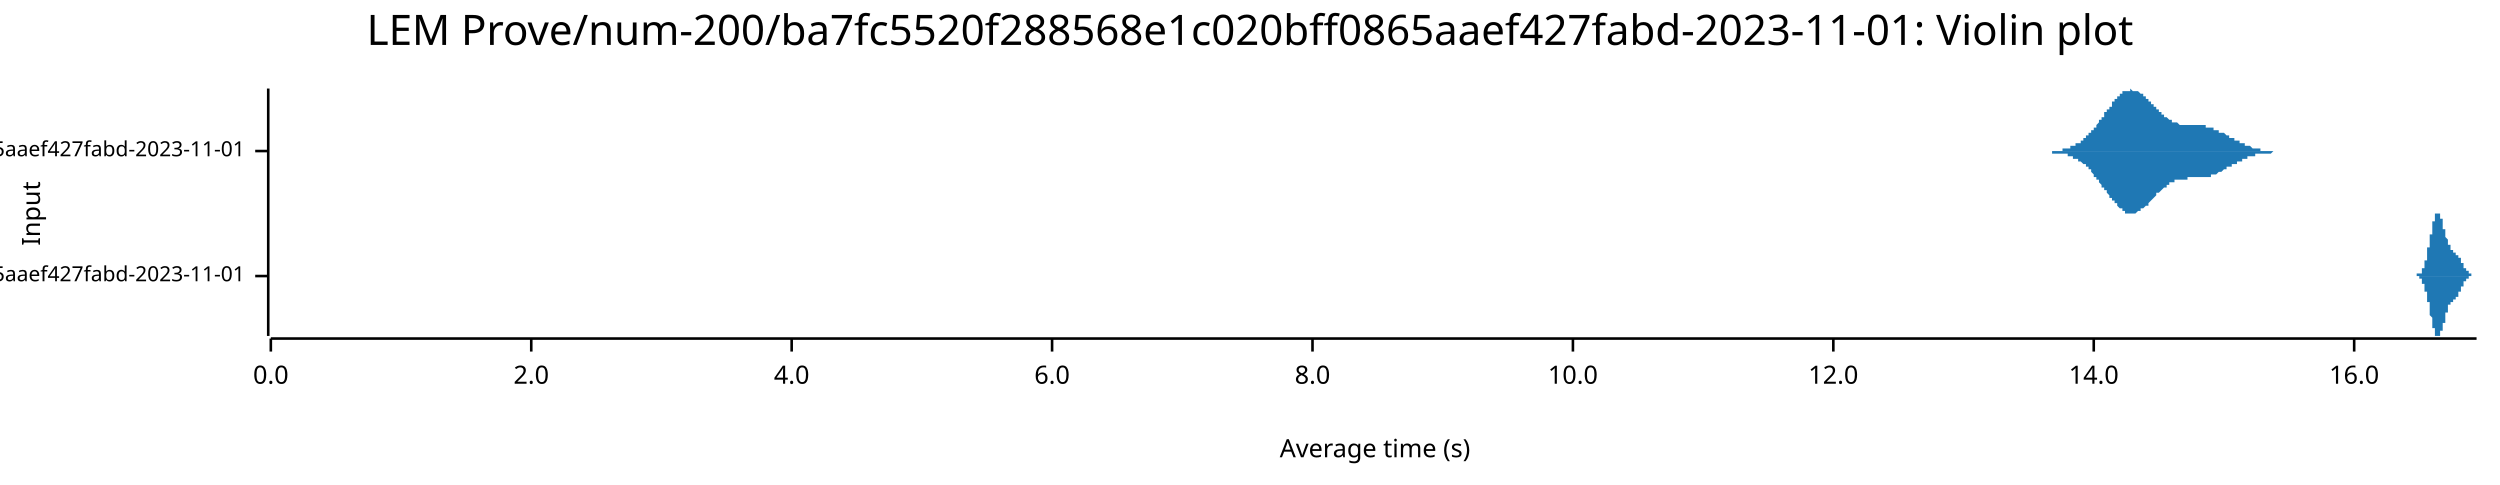
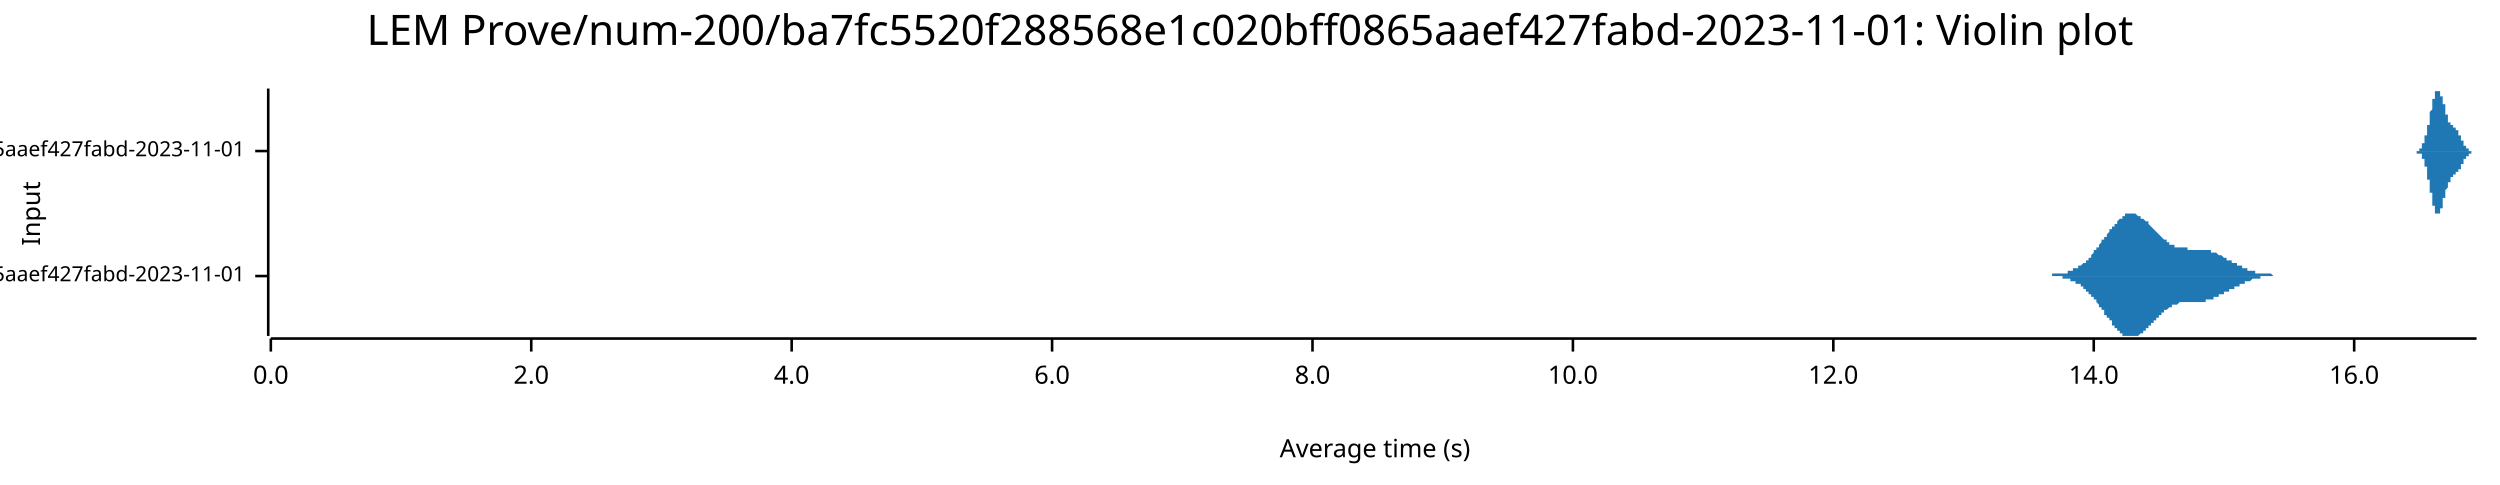
<svg xmlns="http://www.w3.org/2000/svg" width="960" height="186" viewBox="0 0 960 186">
  <text x="480" y="5" dy="0.76em" text-anchor="middle" font-family="sans-serif" font-size="16.129" opacity="1" fill="#000000">
LEM Prove/num-200/ba7fc5520f288568e1c020bff0865aaef427fabd-2023-11-01: Violin plot
</text>
  <text x="8" y="82" dy="0.76em" text-anchor="middle" font-family="sans-serif" font-size="9.677" opacity="1" fill="#000000" transform="rotate(270, 8, 82)">
Input
</text>
  <text x="528" y="178" dy="-0.5ex" text-anchor="middle" font-family="sans-serif" font-size="9.677" opacity="1" fill="#000000">
Average time (s)
</text>
  <polyline fill="none" opacity="1" stroke="#000000" stroke-width="1" points="103,34 103,129 " />
  <text x="94" y="106" dy="0.5ex" text-anchor="end" font-family="sans-serif" font-size="8.065" opacity="1" fill="#000000">
- LEM Prove/Fibonacci-rc=600/num-200/ba7fc5520f288568e1c020bff0865aaef427fabd-2023-11-01
+ LEM Prove/Fibonacci-rc=100/num-200/ba7fc5520f288568e1c020bff0865aaef427fabd-2023-11-01
</text>
  <polyline fill="none" opacity="1" stroke="#000000" stroke-width="1" points="98,106 103,106 " />
  <text x="94" y="58" dy="0.5ex" text-anchor="end" font-family="sans-serif" font-size="8.065" opacity="1" fill="#000000">
- LEM Prove/Fibonacci-rc=100/num-200/ba7fc5520f288568e1c020bff0865aaef427fabd-2023-11-01
+ LEM Prove/Fibonacci-rc=600/num-200/ba7fc5520f288568e1c020bff0865aaef427fabd-2023-11-01
</text>
  <polyline fill="none" opacity="1" stroke="#000000" stroke-width="1" points="98,58 103,58 " />
  <polyline fill="none" opacity="1" stroke="#000000" stroke-width="1" points="104,130 951,130 " />
  <text x="104" y="140" dy="0.76em" text-anchor="middle" font-family="sans-serif" font-size="9.677" opacity="1" fill="#000000">
0.0
</text>
  <polyline fill="none" opacity="1" stroke="#000000" stroke-width="1" points="104,130 104,135 " />
  <text x="204" y="140" dy="0.76em" text-anchor="middle" font-family="sans-serif" font-size="9.677" opacity="1" fill="#000000">
2.0
</text>
  <polyline fill="none" opacity="1" stroke="#000000" stroke-width="1" points="204,130 204,135 " />
  <text x="304" y="140" dy="0.76em" text-anchor="middle" font-family="sans-serif" font-size="9.677" opacity="1" fill="#000000">
4.0
</text>
  <polyline fill="none" opacity="1" stroke="#000000" stroke-width="1" points="304,130 304,135 " />
  <text x="404" y="140" dy="0.76em" text-anchor="middle" font-family="sans-serif" font-size="9.677" opacity="1" fill="#000000">
6.0
</text>
  <polyline fill="none" opacity="1" stroke="#000000" stroke-width="1" points="404,130 404,135 " />
  <text x="504" y="140" dy="0.76em" text-anchor="middle" font-family="sans-serif" font-size="9.677" opacity="1" fill="#000000">
8.0
</text>
  <polyline fill="none" opacity="1" stroke="#000000" stroke-width="1" points="504,130 504,135 " />
  <text x="604" y="140" dy="0.76em" text-anchor="middle" font-family="sans-serif" font-size="9.677" opacity="1" fill="#000000">
10.0
</text>
  <polyline fill="none" opacity="1" stroke="#000000" stroke-width="1" points="604,130 604,135 " />
  <text x="704" y="140" dy="0.76em" text-anchor="middle" font-family="sans-serif" font-size="9.677" opacity="1" fill="#000000">
12.0
</text>
  <polyline fill="none" opacity="1" stroke="#000000" stroke-width="1" points="704,130 704,135 " />
  <text x="804" y="140" dy="0.76em" text-anchor="middle" font-family="sans-serif" font-size="9.677" opacity="1" fill="#000000">
14.0
</text>
  <polyline fill="none" opacity="1" stroke="#000000" stroke-width="1" points="804,130 804,135 " />
  <text x="904" y="140" dy="0.76em" text-anchor="middle" font-family="sans-serif" font-size="9.677" opacity="1" fill="#000000">
16.0
</text>
  <polyline fill="none" opacity="1" stroke="#000000" stroke-width="1" points="904,130 904,135 " />
-   <polygon opacity="1" fill="#1F78B4" points="927,106 927,106 927,106 927,106 927,106 927,106 927,106 927,106 927,106 927,106 927,106 927,106 927,106 928,106 928,106 928,106 928,106 928,106 928,106 928,106 928,106 928,106 928,106 928,106 928,106 928,105 928,105 928,105 928,105 928,105 928,105 928,105 928,105 928,105 929,105 929,105 929,105 929,105 929,105 929,105 929,105 929,105 929,105 929,105 929,105 929,105 929,105 929,105 929,105 929,105 929,105 929,105 929,105 929,105 929,105 930,105 930,104 930,104 930,104 930,104 930,104 930,104 930,104 930,104 930,104 930,104 930,104 930,104 930,104 930,104 930,103 930,103 930,103 930,103 930,103 930,103 930,103 931,103 931,103 931,103 931,102 931,102 931,102 931,102 931,102 931,102 931,102 931,101 931,101 931,101 931,101 931,101 931,101 931,101 931,100 931,100 931,100 931,100 932,100 932,99 932,99 932,99 932,99 932,99 932,98 932,98 932,98 932,98 932,98 932,97 932,97 932,97 932,97 932,97 932,96 932,96 932,96 932,96 932,95 933,95 933,95 933,95 933,94 933,94 933,94 933,94 933,93 933,93 933,93 933,93 933,92 933,92 933,92 933,92 933,91 933,91 933,91 933,91 933,90 933,90 934,90 934,90 934,89 934,89 934,89 934,89 934,88 934,88 934,88 934,88 934,87 934,87 934,87 934,87 934,87 934,86 934,86 934,86 934,86 934,86 934,85 935,85 935,85 935,85 935,85 935,84 935,84 935,84 935,84 935,84 935,84 935,84 935,83 935,83 935,83 935,83 935,83 935,83 935,83 935,83 935,83 935,82 936,82 936,82 936,82 936,82 936,82 936,82 936,82 936,82 936,82 936,82 936,82 936,82 936,82 936,82 936,82 936,82 936,82 936,82 936,82 936,82 936,82 937,82 937,82 937,82 937,82 937,82 937,83 937,83 937,83 937,83 937,83 937,83 937,83 937,83 937,83 937,83 937,84 937,84 937,84 937,84 937,84 937,84 937,84 938,84 938,85 938,85 938,85 938,85 938,85 938,85 938,86 938,86 938,86 938,86 938,86 938,86 938,87 938,87 938,87 938,87 938,87 938,87 938,88 938,88 939,88 939,88 939,88 939,88 939,89 939,89 939,89 939,89 939,89 939,90 939,90 939,90 939,90 939,90 939,90 939,91 939,91 939,91 939,91 939,91 939,91 940,92 940,92 940,92 940,92 940,92 940,92 940,92 940,93 940,93 940,93 940,93 940,93 940,93 940,93 940,93 940,94 940,94 940,94 940,94 940,94 940,94 941,94 941,94 941,94 941,95 941,95 941,95 941,95 941,95 941,95 941,95 941,95 941,95 941,95 941,95 941,95 941,96 941,96 941,96 941,96 941,96 941,96 942,96 942,96 942,96 942,96 942,96 942,96 942,96 942,96 942,96 942,96 942,96 942,96 942,96 942,96 942,97 942,97 942,97 942,97 942,97 942,97 942,97 943,97 943,97 943,97 943,97 943,97 943,97 943,97 943,97 943,97 943,97 943,97 943,97 943,97 943,97 943,97 943,97 943,97 943,98 943,98 943,98 943,98 944,98 944,98 944,98 944,98 944,98 944,98 944,98 944,98 944,98 944,98 944,98 944,98 944,99 944,99 944,99 944,99 944,99 944,99 944,99 944,99 944,99 944,99 945,99 945,99 945,100 945,100 945,100 945,100 945,100 945,100 945,100 945,100 945,100 945,100 945,100 945,101 945,101 945,101 945,101 945,101 945,101 945,101 945,101 946,101 946,101 946,102 946,102 946,102 946,102 946,102 946,102 946,102 946,102 946,102 946,102 946,102 946,103 946,103 946,103 946,103 946,103 946,103 946,103 946,103 947,103 947,103 947,103 947,103 947,103 947,104 947,104 947,104 947,104 947,104 947,104 947,104 947,104 947,104 947,104 947,104 947,104 947,104 947,104 947,104 947,104 948,104 948,105 948,105 948,105 948,105 948,105 948,105 948,105 948,105 948,105 948,105 948,105 948,105 948,105 948,105 948,105 948,105 948,105 948,105 948,105 948,105 949,105 949,105 949,105 949,105 949,105 949,105 949,105 949,105 949,105 949,105 949,105 949,105 949,105 949,105 949,105 949,106 949,106 949,106 949,106 949,106 949,106 950,106 950,106 950,106 950,106 950,106 950,106 950,106 950,106 950,106 950,106 950,106 950,106 950,106 950,106 950,106 950,106 950,106 950,106 950,106 950,106 950,106 951,106 951,106 927,106 " />
-   <polygon opacity="1" fill="#1F78B4" points="927,106 927,106 927,106 927,106 927,106 927,106 927,106 927,106 927,106 927,106 927,106 927,106 927,106 928,106 928,106 928,106 928,106 928,106 928,106 928,106 928,106 928,106 928,106 928,106 928,106 928,106 928,106 928,106 928,106 928,106 928,106 928,106 928,106 928,106 929,106 929,106 929,106 929,106 929,106 929,106 929,106 929,106 929,106 929,106 929,106 929,106 929,107 929,107 929,107 929,107 929,107 929,107 929,107 929,107 929,107 930,107 930,107 930,107 930,107 930,107 930,107 930,107 930,107 930,107 930,108 930,108 930,108 930,108 930,108 930,108 930,108 930,108 930,108 930,108 930,108 930,109 930,109 931,109 931,109 931,109 931,109 931,109 931,109 931,109 931,110 931,110 931,110 931,110 931,110 931,110 931,111 931,111 931,111 931,111 931,111 931,111 931,112 931,112 932,112 932,112 932,112 932,112 932,113 932,113 932,113 932,113 932,113 932,114 932,114 932,114 932,114 932,115 932,115 932,115 932,115 932,115 932,116 932,116 932,116 933,116 933,117 933,117 933,117 933,117 933,118 933,118 933,118 933,118 933,119 933,119 933,119 933,119 933,120 933,120 933,120 933,120 933,121 933,121 933,121 933,121 934,122 934,122 934,122 934,122 934,123 934,123 934,123 934,123 934,124 934,124 934,124 934,124 934,124 934,125 934,125 934,125 934,125 934,126 934,126 934,126 934,126 935,126 935,127 935,127 935,127 935,127 935,127 935,127 935,128 935,128 935,128 935,128 935,128 935,128 935,128 935,128 935,129 935,129 935,129 935,129 935,129 935,129 936,129 936,129 936,129 936,129 936,129 936,129 936,129 936,129 936,129 936,129 936,129 936,129 936,129 936,129 936,129 936,129 936,129 936,129 936,129 936,129 936,129 937,129 937,129 937,129 937,129 937,129 937,129 937,129 937,129 937,129 937,129 937,128 937,128 937,128 937,128 937,128 937,128 937,128 937,128 937,128 937,127 937,127 937,127 938,127 938,127 938,127 938,127 938,126 938,126 938,126 938,126 938,126 938,126 938,125 938,125 938,125 938,125 938,125 938,125 938,124 938,124 938,124 938,124 938,124 939,124 939,123 939,123 939,123 939,123 939,123 939,123 939,122 939,122 939,122 939,122 939,122 939,121 939,121 939,121 939,121 939,121 939,121 939,120 939,120 939,120 940,120 940,120 940,120 940,120 940,119 940,119 940,119 940,119 940,119 940,119 940,119 940,118 940,118 940,118 940,118 940,118 940,118 940,118 940,118 940,117 940,117 941,117 941,117 941,117 941,117 941,117 941,117 941,117 941,117 941,116 941,116 941,116 941,116 941,116 941,116 941,116 941,116 941,116 941,116 941,116 941,116 941,116 942,116 942,116 942,116 942,115 942,115 942,115 942,115 942,115 942,115 942,115 942,115 942,115 942,115 942,115 942,115 942,115 942,115 942,115 942,115 942,115 942,115 943,115 943,115 943,115 943,115 943,115 943,115 943,114 943,114 943,114 943,114 943,114 943,114 943,114 943,114 943,114 943,114 943,114 943,114 943,114 943,114 943,114 944,114 944,114 944,114 944,114 944,113 944,113 944,113 944,113 944,113 944,113 944,113 944,113 944,113 944,113 944,113 944,113 944,113 944,113 944,112 944,112 944,112 944,112 945,112 945,112 945,112 945,112 945,112 945,112 945,112 945,111 945,111 945,111 945,111 945,111 945,111 945,111 945,111 945,111 945,111 945,111 945,110 945,110 945,110 946,110 946,110 946,110 946,110 946,110 946,110 946,110 946,110 946,109 946,109 946,109 946,109 946,109 946,109 946,109 946,109 946,109 946,109 946,109 946,108 946,108 947,108 947,108 947,108 947,108 947,108 947,108 947,108 947,108 947,108 947,108 947,108 947,108 947,108 947,107 947,107 947,107 947,107 947,107 947,107 947,107 947,107 948,107 948,107 948,107 948,107 948,107 948,107 948,107 948,107 948,107 948,107 948,107 948,107 948,107 948,106 948,106 948,106 948,106 948,106 948,106 948,106 948,106 949,106 949,106 949,106 949,106 949,106 949,106 949,106 949,106 949,106 949,106 949,106 949,106 949,106 949,106 949,106 949,106 949,106 949,106 949,106 949,106 949,106 950,106 950,106 950,106 950,106 950,106 950,106 950,106 950,106 950,106 950,106 950,106 950,106 950,106 950,106 950,106 950,106 950,106 950,106 950,106 950,106 950,106 951,106 951,106 927,106 " />
-   <polygon opacity="1" fill="#1F78B4" points="785,58 785,58 785,58 785,58 786,58 786,58 786,58 786,58 786,58 786,58 787,58 787,58 787,58 787,58 787,58 788,58 788,58 788,58 788,58 788,58 788,58 789,58 789,58 789,58 789,58 789,58 790,58 790,58 790,58 790,58 790,58 791,58 791,58 791,58 791,58 791,58 791,58 792,58 792,58 792,57 792,57 792,57 793,57 793,57 793,57 793,57 793,57 793,57 794,57 794,57 794,57 794,57 794,57 795,57 795,57 795,57 795,57 795,56 796,56 796,56 796,56 796,56 796,56 796,56 797,56 797,56 797,56 797,56 797,55 798,55 798,55 798,55 798,55 798,55 798,55 799,55 799,55 799,54 799,54 799,54 800,54 800,54 800,54 800,53 800,53 801,53 801,53 801,53 801,53 801,52 801,52 802,52 802,52 802,52 802,52 802,51 803,51 803,51 803,51 803,51 803,50 803,50 804,50 804,50 804,49 804,49 804,49 805,49 805,48 805,48 805,48 805,48 806,47 806,47 806,47 806,47 806,46 806,46 807,46 807,46 807,45 807,45 807,45 808,45 808,44 808,44 808,44 808,44 808,43 809,43 809,43 809,43 809,42 809,42 810,42 810,42 810,41 810,41 810,41 811,41 811,40 811,40 811,40 811,40 811,39 812,39 812,39 812,39 812,38 812,38 813,38 813,38 813,38 813,37 813,37 813,37 814,37 814,37 814,37 814,36 814,36 815,36 815,36 815,36 815,36 815,36 815,35 816,35 816,35 816,35 816,35 816,35 817,35 817,35 817,35 817,35 817,35 818,35 818,35 818,35 818,35 818,35 818,34 819,35 819,35 819,35 819,35 819,35 820,35 820,35 820,35 820,35 820,35 820,35 821,35 821,35 821,35 821,35 821,35 822,36 822,36 822,36 822,36 822,36 823,36 823,36 823,36 823,37 823,37 823,37 824,37 824,37 824,37 824,38 824,38 825,38 825,38 825,38 825,39 825,39 825,39 826,39 826,39 826,39 826,40 826,40 827,40 827,40 827,40 827,41 827,41 828,41 828,41 828,41 828,42 828,42 828,42 829,42 829,42 829,43 829,43 829,43 830,43 830,43 830,43 830,44 830,44 830,44 831,44 831,44 831,44 831,45 831,45 832,45 832,45 832,45 832,45 832,45 833,46 833,46 833,46 833,46 833,46 833,46 834,46 834,46 834,46 834,47 834,47 835,47 835,47 835,47 835,47 835,47 835,47 836,47 836,47 836,47 836,47 836,47 837,48 837,48 837,48 837,48 837,48 838,48 838,48 838,48 838,48 838,48 838,48 839,48 839,48 839,48 839,48 839,48 840,48 840,48 840,48 840,48 840,48 840,48 841,48 841,48 841,48 841,48 841,48 842,48 842,48 842,48 842,48 842,48 843,48 843,48 843,48 843,48 843,48 843,48 844,48 844,48 844,48 844,48 844,48 845,48 845,48 845,48 845,48 845,48 845,48 846,48 846,48 846,48 846,48 846,48 847,48 847,48 847,48 847,49 847,49 847,49 848,49 848,49 848,49 848,49 848,49 849,49 849,49 849,49 849,49 849,49 850,49 850,49 850,49 850,49 850,49 850,50 851,50 851,50 851,50 851,50 851,50 852,50 852,50 852,50 852,50 852,50 852,51 853,51 853,51 853,51 853,51 853,51 854,51 854,51 854,51 854,51 854,51 855,52 855,52 855,52 855,52 855,52 855,52 856,52 856,52 856,52 856,53 856,53 857,53 857,53 857,53 857,53 857,53 857,53 858,53 858,54 858,54 858,54 858,54 859,54 859,54 859,54 859,54 859,54 860,54 860,55 860,55 860,55 860,55 860,55 861,55 861,55 861,55 861,55 861,55 862,55 862,55 862,56 862,56 862,56 862,56 863,56 863,56 863,56 863,56 863,56 864,56 864,56 864,56 864,56 864,56 865,57 865,57 865,57 865,57 865,57 865,57 866,57 866,57 866,57 866,57 866,57 867,57 867,57 867,57 867,57 867,57 867,57 868,57 868,57 868,57 868,57 868,58 869,58 869,58 869,58 869,58 869,58 870,58 870,58 870,58 870,58 870,58 870,58 871,58 871,58 871,58 871,58 871,58 872,58 872,58 872,58 872,58 872,58 872,58 873,58 873,58 873,58 873,58 873,58 874,58 874,58 874,58 874,58 874,58 874,58 875,58 875,58 875,58 875,58 875,58 876,58 876,58 876,58 876,58 876,58 877,58 877,58 877,58 877,58 877,58 785,58 " />
-   <polygon opacity="1" fill="#1F78B4" points="785,58 785,58 785,58 785,58 786,58 786,58 786,58 786,58 786,58 786,58 787,58 787,58 787,58 787,58 787,58 788,58 788,58 788,58 788,59 788,59 788,59 789,59 789,59 789,59 789,59 789,59 790,59 790,59 790,59 790,59 790,59 791,59 791,59 791,59 791,59 791,59 791,59 792,59 792,59 792,59 792,59 792,59 793,59 793,59 793,59 793,59 793,59 793,59 794,59 794,59 794,60 794,60 794,60 795,60 795,60 795,60 795,60 795,60 796,60 796,60 796,60 796,60 796,60 796,61 797,61 797,61 797,61 797,61 797,61 798,61 798,61 798,61 798,61 798,62 798,62 799,62 799,62 799,62 799,62 799,62 800,63 800,63 800,63 800,63 800,63 801,63 801,63 801,64 801,64 801,64 801,64 802,64 802,65 802,65 802,65 802,65 803,65 803,66 803,66 803,66 803,66 803,66 804,67 804,67 804,67 804,67 804,68 805,68 805,68 805,68 805,69 805,69 806,69 806,69 806,70 806,70 806,70 806,70 807,71 807,71 807,71 807,71 807,72 808,72 808,72 808,72 808,73 808,73 808,73 809,73 809,74 809,74 809,74 809,74 810,75 810,75 810,75 810,75 810,76 811,76 811,76 811,76 811,77 811,77 811,77 812,77 812,78 812,78 812,78 812,78 813,78 813,79 813,79 813,79 813,79 813,79 814,80 814,80 814,80 814,80 814,80 815,80 815,81 815,81 815,81 815,81 815,81 816,81 816,81 816,81 816,81 816,82 817,82 817,82 817,82 817,82 817,82 818,82 818,82 818,82 818,82 818,82 818,82 819,82 819,82 819,82 819,82 819,82 820,82 820,82 820,82 820,82 820,82 820,82 821,81 821,81 821,81 821,81 821,81 822,81 822,81 822,81 822,81 822,80 823,80 823,80 823,80 823,80 823,80 823,80 824,79 824,79 824,79 824,79 824,79 825,79 825,78 825,78 825,78 825,78 825,78 826,77 826,77 826,77 826,77 826,77 827,76 827,76 827,76 827,76 827,76 828,75 828,75 828,75 828,75 828,75 828,74 829,74 829,74 829,74 829,74 829,74 830,73 830,73 830,73 830,73 830,73 830,73 831,72 831,72 831,72 831,72 831,72 832,72 832,71 832,71 832,71 832,71 833,71 833,71 833,71 833,71 833,70 833,70 834,70 834,70 834,70 834,70 834,70 835,70 835,70 835,70 835,69 835,69 835,69 836,69 836,69 836,69 836,69 836,69 837,69 837,69 837,69 837,69 837,69 838,69 838,69 838,69 838,69 838,69 838,69 839,69 839,69 839,69 839,69 839,69 840,69 840,69 840,69 840,69 840,68 840,68 841,68 841,68 841,68 841,68 841,68 842,68 842,68 842,68 842,68 842,68 843,68 843,68 843,68 843,68 843,68 843,68 844,68 844,68 844,68 844,68 844,68 845,68 845,68 845,68 845,68 845,68 845,68 846,68 846,68 846,68 846,68 846,68 847,68 847,68 847,68 847,68 847,68 847,68 848,68 848,68 848,68 848,68 848,68 849,68 849,68 849,67 849,67 849,67 850,67 850,67 850,67 850,67 850,67 850,67 851,67 851,67 851,67 851,67 851,67 852,66 852,66 852,66 852,66 852,66 852,66 853,66 853,66 853,66 853,66 853,66 854,65 854,65 854,65 854,65 854,65 855,65 855,65 855,65 855,65 855,64 855,64 856,64 856,64 856,64 856,64 856,64 857,64 857,64 857,64 857,63 857,63 857,63 858,63 858,63 858,63 858,63 858,63 859,63 859,62 859,62 859,62 859,62 860,62 860,62 860,62 860,62 860,62 860,62 861,62 861,61 861,61 861,61 861,61 862,61 862,61 862,61 862,61 862,61 862,61 863,61 863,61 863,60 863,60 863,60 864,60 864,60 864,60 864,60 864,60 865,60 865,60 865,60 865,60 865,60 865,60 866,60 866,60 866,60 866,59 866,59 867,59 867,59 867,59 867,59 867,59 867,59 868,59 868,59 868,59 868,59 868,59 869,59 869,59 869,59 869,59 869,59 870,59 870,59 870,59 870,59 870,59 870,59 871,59 871,59 871,59 871,59 871,59 872,59 872,59 872,59 872,59 872,59 872,59 873,58 873,58 873,58 873,58 873,58 874,58 874,58 874,58 874,58 874,58 874,58 875,58 875,58 875,58 875,58 875,58 876,58 876,58 876,58 876,58 876,58 877,58 877,58 877,58 877,58 877,58 785,58 " />
+   <polygon opacity="1" fill="#1F78B4" points="785,106 785,106 785,106 785,106 786,106 786,106 786,106 786,106 786,106 786,106 787,106 787,106 787,106 787,106 787,106 788,106 788,106 788,106 788,105 788,105 788,105 789,105 789,105 789,105 789,105 789,105 790,105 790,105 790,105 790,105 790,105 791,105 791,105 791,105 791,105 791,105 791,105 792,105 792,105 792,105 792,105 792,105 793,105 793,105 793,105 793,105 793,105 793,105 794,105 794,104 794,104 794,104 794,104 795,104 795,104 795,104 795,104 795,104 796,104 796,104 796,104 796,104 796,104 796,103 797,103 797,103 797,103 797,103 797,103 798,103 798,103 798,103 798,103 798,102 798,102 799,102 799,102 799,102 799,102 799,102 800,101 800,101 800,101 800,101 800,101 801,101 801,101 801,100 801,100 801,100 801,100 802,100 802,99 802,99 802,99 802,99 803,99 803,98 803,98 803,98 803,98 803,98 804,97 804,97 804,97 804,97 804,96 805,96 805,96 805,96 805,95 805,95 806,95 806,95 806,94 806,94 806,94 806,94 807,93 807,93 807,93 807,93 807,92 808,92 808,92 808,92 808,91 808,91 808,91 809,91 809,90 809,90 809,90 809,90 810,89 810,89 810,89 810,89 810,88 811,88 811,88 811,88 811,87 811,87 811,87 812,87 812,86 812,86 812,86 812,86 813,86 813,85 813,85 813,85 813,85 813,85 814,84 814,84 814,84 814,84 814,84 815,84 815,83 815,83 815,83 815,83 815,83 816,83 816,83 816,83 816,83 816,82 817,82 817,82 817,82 817,82 817,82 818,82 818,82 818,82 818,82 818,82 818,82 819,82 819,82 819,82 819,82 819,82 820,82 820,82 820,82 820,82 820,82 820,82 821,83 821,83 821,83 821,83 821,83 822,83 822,83 822,83 822,83 822,84 823,84 823,84 823,84 823,84 823,84 823,84 824,85 824,85 824,85 824,85 824,85 825,85 825,86 825,86 825,86 825,86 825,86 826,87 826,87 826,87 826,87 826,87 827,88 827,88 827,88 827,88 827,88 828,89 828,89 828,89 828,89 828,89 828,89 829,90 829,90 829,90 829,90 829,90 830,91 830,91 830,91 830,91 830,91 830,91 831,92 831,92 831,92 831,92 831,92 832,92 832,93 832,93 832,93 832,93 833,93 833,93 833,93 833,93 833,94 833,94 834,94 834,94 834,94 834,94 834,94 835,94 835,94 835,94 835,95 835,95 835,95 836,95 836,95 836,95 836,95 836,95 837,95 837,95 837,95 837,95 837,95 838,95 838,95 838,95 838,95 838,95 838,95 839,95 839,95 839,95 839,95 839,95 840,95 840,95 840,95 840,95 840,96 840,96 841,96 841,96 841,96 841,96 841,96 842,96 842,96 842,96 842,96 842,96 843,96 843,96 843,96 843,96 843,96 843,96 844,96 844,96 844,96 844,96 844,96 845,96 845,96 845,96 845,96 845,96 845,96 846,96 846,96 846,96 846,96 846,96 847,96 847,96 847,96 847,96 847,96 847,96 848,96 848,96 848,96 848,96 848,96 849,96 849,96 849,97 849,97 849,97 850,97 850,97 850,97 850,97 850,97 850,97 851,97 851,97 851,97 851,97 851,97 852,98 852,98 852,98 852,98 852,98 852,98 853,98 853,98 853,98 853,98 853,98 854,99 854,99 854,99 854,99 854,99 855,99 855,99 855,99 855,99 855,100 855,100 856,100 856,100 856,100 856,100 856,100 857,100 857,100 857,100 857,101 857,101 857,101 858,101 858,101 858,101 858,101 858,101 859,101 859,102 859,102 859,102 859,102 860,102 860,102 860,102 860,102 860,102 860,102 861,102 861,103 861,103 861,103 861,103 862,103 862,103 862,103 862,103 862,103 862,103 863,103 863,103 863,104 863,104 863,104 864,104 864,104 864,104 864,104 864,104 865,104 865,104 865,104 865,104 865,104 865,104 866,104 866,104 866,104 866,105 866,105 867,105 867,105 867,105 867,105 867,105 867,105 868,105 868,105 868,105 868,105 868,105 869,105 869,105 869,105 869,105 869,105 870,105 870,105 870,105 870,105 870,105 870,105 871,105 871,105 871,105 871,105 871,105 872,105 872,105 872,105 872,105 872,105 872,105 873,106 873,106 873,106 873,106 873,106 874,106 874,106 874,106 874,106 874,106 874,106 875,106 875,106 875,106 875,106 875,106 876,106 876,106 876,106 876,106 876,106 877,106 877,106 877,106 877,106 877,106 785,106 " />
+   <polygon opacity="1" fill="#1F78B4" points="785,106 785,106 785,106 785,106 786,106 786,106 786,106 786,106 786,106 786,106 787,106 787,106 787,106 787,106 787,106 788,106 788,106 788,106 788,106 788,106 788,106 789,106 789,106 789,106 789,106 789,106 790,106 790,106 790,106 790,106 790,106 791,106 791,106 791,106 791,106 791,106 791,106 792,106 792,106 792,107 792,107 792,107 793,107 793,107 793,107 793,107 793,107 793,107 794,107 794,107 794,107 794,107 794,107 795,107 795,107 795,107 795,107 795,108 796,108 796,108 796,108 796,108 796,108 796,108 797,108 797,108 797,108 797,108 797,109 798,109 798,109 798,109 798,109 798,109 798,109 799,109 799,109 799,110 799,110 799,110 800,110 800,110 800,110 800,111 800,111 801,111 801,111 801,111 801,111 801,112 801,112 802,112 802,112 802,112 802,112 802,113 803,113 803,113 803,113 803,113 803,114 803,114 804,114 804,114 804,115 804,115 804,115 805,115 805,116 805,116 805,116 805,116 806,117 806,117 806,117 806,117 806,118 806,118 807,118 807,118 807,119 807,119 807,119 808,119 808,120 808,120 808,120 808,120 808,121 809,121 809,121 809,121 809,122 809,122 810,122 810,122 810,123 810,123 810,123 811,123 811,124 811,124 811,124 811,124 811,125 812,125 812,125 812,125 812,126 812,126 813,126 813,126 813,126 813,127 813,127 813,127 814,127 814,127 814,127 814,128 814,128 815,128 815,128 815,128 815,128 815,128 815,129 816,129 816,129 816,129 816,129 816,129 817,129 817,129 817,129 817,129 817,129 818,129 818,129 818,129 818,129 818,129 818,129 819,129 819,129 819,129 819,129 819,129 820,129 820,129 820,129 820,129 820,129 820,129 821,129 821,129 821,129 821,129 821,129 822,128 822,128 822,128 822,128 822,128 823,128 823,128 823,128 823,127 823,127 823,127 824,127 824,127 824,127 824,126 824,126 825,126 825,126 825,126 825,125 825,125 825,125 826,125 826,125 826,125 826,124 826,124 827,124 827,124 827,124 827,123 827,123 828,123 828,123 828,123 828,122 828,122 828,122 829,122 829,122 829,121 829,121 829,121 830,121 830,121 830,121 830,120 830,120 830,120 831,120 831,120 831,120 831,119 831,119 832,119 832,119 832,119 832,119 832,119 833,118 833,118 833,118 833,118 833,118 833,118 834,118 834,118 834,118 834,117 834,117 835,117 835,117 835,117 835,117 835,117 835,117 836,117 836,117 836,117 836,117 836,117 837,116 837,116 837,116 837,116 837,116 838,116 838,116 838,116 838,116 838,116 838,116 839,116 839,116 839,116 839,116 839,116 840,116 840,116 840,116 840,116 840,116 840,116 841,116 841,116 841,116 841,116 841,116 842,116 842,116 842,116 842,116 842,116 843,116 843,116 843,116 843,116 843,116 843,116 844,116 844,116 844,116 844,116 844,116 845,116 845,116 845,116 845,116 845,116 845,116 846,116 846,116 846,116 846,116 846,116 847,116 847,116 847,116 847,115 847,115 847,115 848,115 848,115 848,115 848,115 848,115 849,115 849,115 849,115 849,115 849,115 850,115 850,115 850,115 850,115 850,115 850,114 851,114 851,114 851,114 851,114 851,114 852,114 852,114 852,114 852,114 852,114 852,113 853,113 853,113 853,113 853,113 853,113 854,113 854,113 854,113 854,113 854,112 855,112 855,112 855,112 855,112 855,112 855,112 856,112 856,112 856,112 856,111 856,111 857,111 857,111 857,111 857,111 857,111 857,111 858,111 858,110 858,110 858,110 858,110 859,110 859,110 859,110 859,110 859,110 860,110 860,109 860,109 860,109 860,109 860,109 861,109 861,109 861,109 861,109 861,109 862,109 862,109 862,108 862,108 862,108 862,108 863,108 863,108 863,108 863,108 863,108 864,108 864,108 864,108 864,108 864,108 865,107 865,107 865,107 865,107 865,107 865,107 866,107 866,107 866,107 866,107 866,107 867,107 867,107 867,107 867,107 867,107 867,107 868,107 868,107 868,107 868,107 868,106 869,106 869,106 869,106 869,106 869,106 870,106 870,106 870,106 870,106 870,106 870,106 871,106 871,106 871,106 871,106 871,106 872,106 872,106 872,106 872,106 872,106 872,106 873,106 873,106 873,106 873,106 873,106 874,106 874,106 874,106 874,106 874,106 874,106 875,106 875,106 875,106 875,106 875,106 876,106 876,106 876,106 876,106 876,106 877,106 877,106 877,106 877,106 877,106 785,106 " />
+   <polygon opacity="1" fill="#1F78B4" points="927,58 927,58 927,58 927,58 927,58 927,58 927,58 927,58 927,58 927,58 927,58 927,58 927,58 928,58 928,58 928,58 928,58 928,58 928,58 928,58 928,58 928,58 928,58 928,58 928,58 928,58 928,58 928,58 928,58 928,58 928,58 928,58 928,58 928,58 929,58 929,58 929,58 929,58 929,58 929,58 929,58 929,58 929,58 929,58 929,58 929,58 929,57 929,57 929,57 929,57 929,57 929,57 929,57 929,57 929,57 930,57 930,57 930,57 930,57 930,57 930,57 930,57 930,57 930,57 930,56 930,56 930,56 930,56 930,56 930,56 930,56 930,56 930,56 930,56 930,56 930,55 930,55 931,55 931,55 931,55 931,55 931,55 931,55 931,55 931,54 931,54 931,54 931,54 931,54 931,54 931,53 931,53 931,53 931,53 931,53 931,53 931,52 931,52 932,52 932,52 932,52 932,52 932,51 932,51 932,51 932,51 932,51 932,50 932,50 932,50 932,50 932,49 932,49 932,49 932,49 932,49 932,48 932,48 932,48 933,48 933,47 933,47 933,47 933,47 933,46 933,46 933,46 933,46 933,45 933,45 933,45 933,45 933,44 933,44 933,44 933,44 933,43 933,43 933,43 933,43 934,42 934,42 934,42 934,42 934,41 934,41 934,41 934,41 934,40 934,40 934,40 934,40 934,40 934,39 934,39 934,39 934,39 934,38 934,38 934,38 934,38 935,38 935,37 935,37 935,37 935,37 935,37 935,37 935,36 935,36 935,36 935,36 935,36 935,36 935,36 935,36 935,35 935,35 935,35 935,35 935,35 935,35 936,35 936,35 936,35 936,35 936,35 936,35 936,35 936,35 936,35 936,35 936,35 936,35 936,34 936,35 936,35 936,35 936,35 936,35 936,35 936,35 936,35 937,35 937,35 937,35 937,35 937,35 937,35 937,35 937,35 937,35 937,35 937,36 937,36 937,36 937,36 937,36 937,36 937,36 937,36 937,36 937,37 937,37 937,37 938,37 938,37 938,37 938,37 938,38 938,38 938,38 938,38 938,38 938,38 938,39 938,39 938,39 938,39 938,39 938,39 938,40 938,40 938,40 938,40 938,40 939,40 939,41 939,41 939,41 939,41 939,41 939,41 939,42 939,42 939,42 939,42 939,42 939,43 939,43 939,43 939,43 939,43 939,43 939,44 939,44 939,44 940,44 940,44 940,44 940,44 940,45 940,45 940,45 940,45 940,45 940,45 940,45 940,46 940,46 940,46 940,46 940,46 940,46 940,46 940,46 940,47 940,47 941,47 941,47 941,47 941,47 941,47 941,47 941,47 941,47 941,48 941,48 941,48 941,48 941,48 941,48 941,48 941,48 941,48 941,48 941,48 941,48 941,48 942,48 942,48 942,48 942,49 942,49 942,49 942,49 942,49 942,49 942,49 942,49 942,49 942,49 942,49 942,49 942,49 942,49 942,49 942,49 942,49 942,49 943,49 943,49 943,49 943,49 943,49 943,49 943,50 943,50 943,50 943,50 943,50 943,50 943,50 943,50 943,50 943,50 943,50 943,50 943,50 943,50 943,50 944,50 944,50 944,50 944,50 944,51 944,51 944,51 944,51 944,51 944,51 944,51 944,51 944,51 944,51 944,51 944,51 944,51 944,51 944,52 944,52 944,52 944,52 945,52 945,52 945,52 945,52 945,52 945,52 945,52 945,53 945,53 945,53 945,53 945,53 945,53 945,53 945,53 945,53 945,53 945,53 945,54 945,54 945,54 946,54 946,54 946,54 946,54 946,54 946,54 946,54 946,54 946,55 946,55 946,55 946,55 946,55 946,55 946,55 946,55 946,55 946,55 946,55 946,56 946,56 947,56 947,56 947,56 947,56 947,56 947,56 947,56 947,56 947,56 947,56 947,56 947,56 947,56 947,57 947,57 947,57 947,57 947,57 947,57 947,57 947,57 948,57 948,57 948,57 948,57 948,57 948,57 948,57 948,57 948,57 948,57 948,57 948,57 948,57 948,58 948,58 948,58 948,58 948,58 948,58 948,58 948,58 949,58 949,58 949,58 949,58 949,58 949,58 949,58 949,58 949,58 949,58 949,58 949,58 949,58 949,58 949,58 949,58 949,58 949,58 949,58 949,58 949,58 950,58 950,58 950,58 950,58 950,58 950,58 950,58 950,58 950,58 950,58 950,58 950,58 950,58 950,58 950,58 950,58 950,58 950,58 950,58 950,58 950,58 951,58 951,58 927,58 " />
+   <polygon opacity="1" fill="#1F78B4" points="927,58 927,58 927,58 927,58 927,58 927,58 927,58 927,58 927,58 927,58 927,58 927,58 927,58 928,58 928,58 928,58 928,58 928,58 928,58 928,58 928,58 928,58 928,58 928,58 928,58 928,59 928,59 928,59 928,59 928,59 928,59 928,59 928,59 928,59 929,59 929,59 929,59 929,59 929,59 929,59 929,59 929,59 929,59 929,59 929,59 929,59 929,59 929,59 929,59 929,59 929,59 929,59 929,59 929,59 929,59 930,59 930,60 930,60 930,60 930,60 930,60 930,60 930,60 930,60 930,60 930,60 930,60 930,60 930,60 930,60 930,61 930,61 930,61 930,61 930,61 930,61 930,61 931,61 931,61 931,61 931,62 931,62 931,62 931,62 931,62 931,62 931,62 931,63 931,63 931,63 931,63 931,63 931,63 931,63 931,64 931,64 931,64 931,64 932,64 932,65 932,65 932,65 932,65 932,65 932,66 932,66 932,66 932,66 932,66 932,67 932,67 932,67 932,67 932,67 932,68 932,68 932,68 932,68 932,69 933,69 933,69 933,69 933,70 933,70 933,70 933,70 933,71 933,71 933,71 933,71 933,72 933,72 933,72 933,72 933,73 933,73 933,73 933,73 933,74 933,74 934,74 934,74 934,75 934,75 934,75 934,75 934,76 934,76 934,76 934,76 934,77 934,77 934,77 934,77 934,77 934,78 934,78 934,78 934,78 934,78 934,79 935,79 935,79 935,79 935,79 935,80 935,80 935,80 935,80 935,80 935,80 935,80 935,81 935,81 935,81 935,81 935,81 935,81 935,81 935,81 935,81 935,82 936,82 936,82 936,82 936,82 936,82 936,82 936,82 936,82 936,82 936,82 936,82 936,82 936,82 936,82 936,82 936,82 936,82 936,82 936,82 936,82 936,82 937,82 937,82 937,82 937,82 937,82 937,81 937,81 937,81 937,81 937,81 937,81 937,81 937,81 937,81 937,81 937,80 937,80 937,80 937,80 937,80 937,80 937,80 938,80 938,79 938,79 938,79 938,79 938,79 938,79 938,78 938,78 938,78 938,78 938,78 938,78 938,77 938,77 938,77 938,77 938,77 938,77 938,76 938,76 939,76 939,76 939,76 939,76 939,75 939,75 939,75 939,75 939,75 939,74 939,74 939,74 939,74 939,74 939,74 939,73 939,73 939,73 939,73 939,73 939,73 940,72 940,72 940,72 940,72 940,72 940,72 940,72 940,71 940,71 940,71 940,71 940,71 940,71 940,71 940,71 940,70 940,70 940,70 940,70 940,70 940,70 941,70 941,70 941,70 941,69 941,69 941,69 941,69 941,69 941,69 941,69 941,69 941,69 941,69 941,69 941,69 941,68 941,68 941,68 941,68 941,68 941,68 942,68 942,68 942,68 942,68 942,68 942,68 942,68 942,68 942,68 942,68 942,68 942,68 942,68 942,68 942,67 942,67 942,67 942,67 942,67 942,67 942,67 943,67 943,67 943,67 943,67 943,67 943,67 943,67 943,67 943,67 943,67 943,67 943,67 943,67 943,67 943,67 943,67 943,67 943,66 943,66 943,66 943,66 944,66 944,66 944,66 944,66 944,66 944,66 944,66 944,66 944,66 944,66 944,66 944,66 944,65 944,65 944,65 944,65 944,65 944,65 944,65 944,65 944,65 944,65 945,65 945,65 945,64 945,64 945,64 945,64 945,64 945,64 945,64 945,64 945,64 945,64 945,64 945,63 945,63 945,63 945,63 945,63 945,63 945,63 945,63 946,63 946,63 946,62 946,62 946,62 946,62 946,62 946,62 946,62 946,62 946,62 946,62 946,62 946,61 946,61 946,61 946,61 946,61 946,61 946,61 946,61 947,61 947,61 947,61 947,61 947,61 947,60 947,60 947,60 947,60 947,60 947,60 947,60 947,60 947,60 947,60 947,60 947,60 947,60 947,60 947,60 947,60 948,60 948,59 948,59 948,59 948,59 948,59 948,59 948,59 948,59 948,59 948,59 948,59 948,59 948,59 948,59 948,59 948,59 948,59 948,59 948,59 948,59 949,59 949,59 949,59 949,59 949,59 949,59 949,59 949,59 949,59 949,59 949,59 949,59 949,59 949,59 949,59 949,58 949,58 949,58 949,58 949,58 949,58 950,58 950,58 950,58 950,58 950,58 950,58 950,58 950,58 950,58 950,58 950,58 950,58 950,58 950,58 950,58 950,58 950,58 950,58 950,58 950,58 950,58 951,58 951,58 927,58 " />
</svg>
